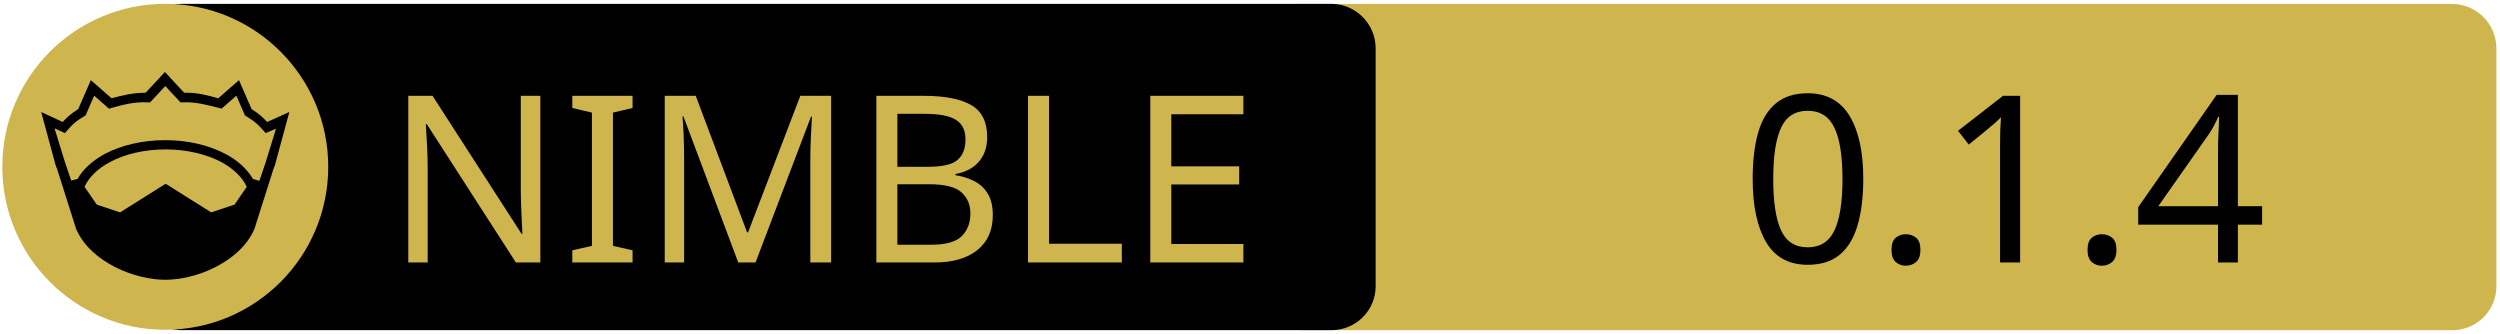
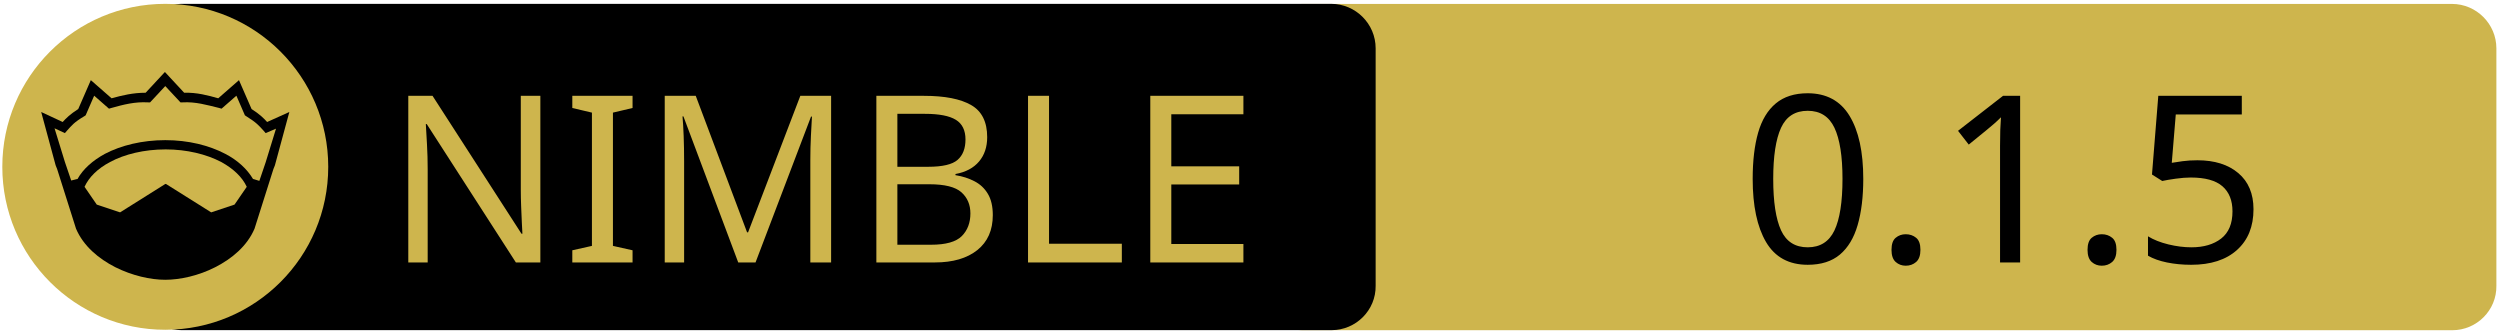
<svg xmlns="http://www.w3.org/2000/svg" xmlns:xlink="http://www.w3.org/1999/xlink" width="675" height="90" xml:space="preserve" version="1.1">
  <a xlink:href="https://github.com/guzba/unicody">
    <g>
      <path fill="#CEB54D" id="svg_15" d="m662.123,89.159l-310.5,0c-6.6,0 -12,-5.4 -12,-12l0,-64.1c0,-6.6 5.4,-12 12,-12l310.4,0c6.6,0 12,5.4 12,12l0,64.1c0.1,6.6 -5.3,12 -11.9,12z" />
      <path id="svg_1" d="m359.524,89.139l-310.5,0c-6.6,0 -12,-5.4 -12,-12l0,-64.1c0,-6.6 5.4,-12 12,-12l310.4,0c6.6,0 12,5.4 12,12l0,64.1c0.1,6.6 -5.3,12 -11.9,12z" />
      <rect id="svg_2" fill="none" height="45.9" width="315.3" class="st0" y="24.539" x="60.224" />
      <circle id="svg_4" fill="#CEB54D" r="44" cy="45.039" cx="44.624" class="st1" />
      <g id="XMLID_4_">
        <path id="svg_5" d="m78.124,30.239l-3.9,14.4l-0.4,1l-5.1,16.1c0,0 0,0 0,0c-2,4.7 -6.1,8.1 -10.6,10.4c-4.5,2.3 -9.5,3.4 -13.5,3.4c-4,0 -8.9,-1.1 -13.5,-3.4c-4.5,-2.3 -8.6,-5.7 -10.6,-10.4c0,0 0,0 0,0l-5.1,-16.1l-0.4,-1l-3.9,-14.4l5.8,2.7c0.9,-1 2,-2.1 4.2,-3.5l3.4,-7.8l5.6,4.9c2.9,-0.8 5.8,-1.5 9.2,-1.5l5.2,-5.6l5.2,5.6c3.4,-0.1 6.4,0.7 9.2,1.5l5.6,-4.9l3.4,7.8c2.2,1.4 3.3,2.5 4.2,3.5l6,-2.7z" />
        <g id="XMLID_6_">
          <g id="svg_6">
            <path id="svg_7" fill="#CEB54D" d="m66.624,50.439l-3.3,4.8l-6.3,2.1l-12.1,-7.6c-0.1,-0.1 -0.3,-0.1 -0.4,0l-12.1,7.6l-6.3,-2.1l-3.3,-4.8c1.2,-2.6 3.5,-4.9 6.9,-6.7c3.9,-2.1 9.2,-3.4 15,-3.4c5.7,0 11,1.3 15,3.4c3.3,1.8 5.7,4.1 6.9,6.7z" class="st1" />
          </g>
          <g id="svg_8" />
        </g>
        <g id="XMLID_5_">
          <g id="svg_9">
            <path id="svg_10" fill="#CEB54D" d="m74.524,34.739l-2.8,9.1l-1.7,5l-1.6,-0.5c0,0 -0.1,0 -0.1,0c-1.6,-2.7 -4.2,-5.1 -7.5,-6.8c-4.4,-2.3 -10,-3.7 -16.2,-3.7c-6.2,0 -11.9,1.4 -16.3,3.7c-3.3,1.8 -5.9,4.1 -7.4,6.8c0,0 -0.1,0 -0.1,0l-1.6,0.4l-1.7,-5l-2.8,-9.1l2.8,1.3l0.6,-0.7c1.2,-1.3 1.8,-2.2 4.7,-3.9l0.3,-0.2l2.3,-5.3l4,3.5l0.7,-0.2c3.2,-0.9 6.3,-1.7 9.8,-1.5l0.6,0l4.1,-4.4l4.1,4.4l0.6,0c3.5,-0.2 6.5,0.7 9.8,1.5l0.7,0.2l4,-3.5l2.3,5.3l0.3,0.2c2.9,1.8 3.5,2.6 4.7,3.9l0.6,0.7l2.8,-1.2z" class="st1" />
          </g>
          <g id="svg_11" />
        </g>
      </g>
      <text x="-442" y="-350.021" id="svg_16" font-size="63px" font-family="'PT Sans Caption', 'Tahoma', 'Helvetica Neue Medium', 'PT Sans', sans-serif" fill="#CEB54D" class="st1 st2 st3" transform="matrix(1 0 0 1 546.13 420.879)">NIMBLE</text>
-       <text x="-76.0" y="-350.012" id="svg_17" font-size="63.012px" font-family="'PT Sans Caption', 'Tahoma', 'Helvetica Neue Medium', 'PT Sans', sans-serif" fill="#000000" class="st1 st2 st3" transform="matrix(1 0 0 1 546.13 420.879)">0.1.4</text>
+       <text x="-76.0" y="-350.012" id="svg_17" font-size="63.012px" font-family="'PT Sans Caption', 'Tahoma', 'Helvetica Neue Medium', 'PT Sans', sans-serif" fill="#000000" class="st1 st2 st3" transform="matrix(1 0 0 1 546.13 420.879)">0.1.5</text>
    </g>
  </a>
</svg>
